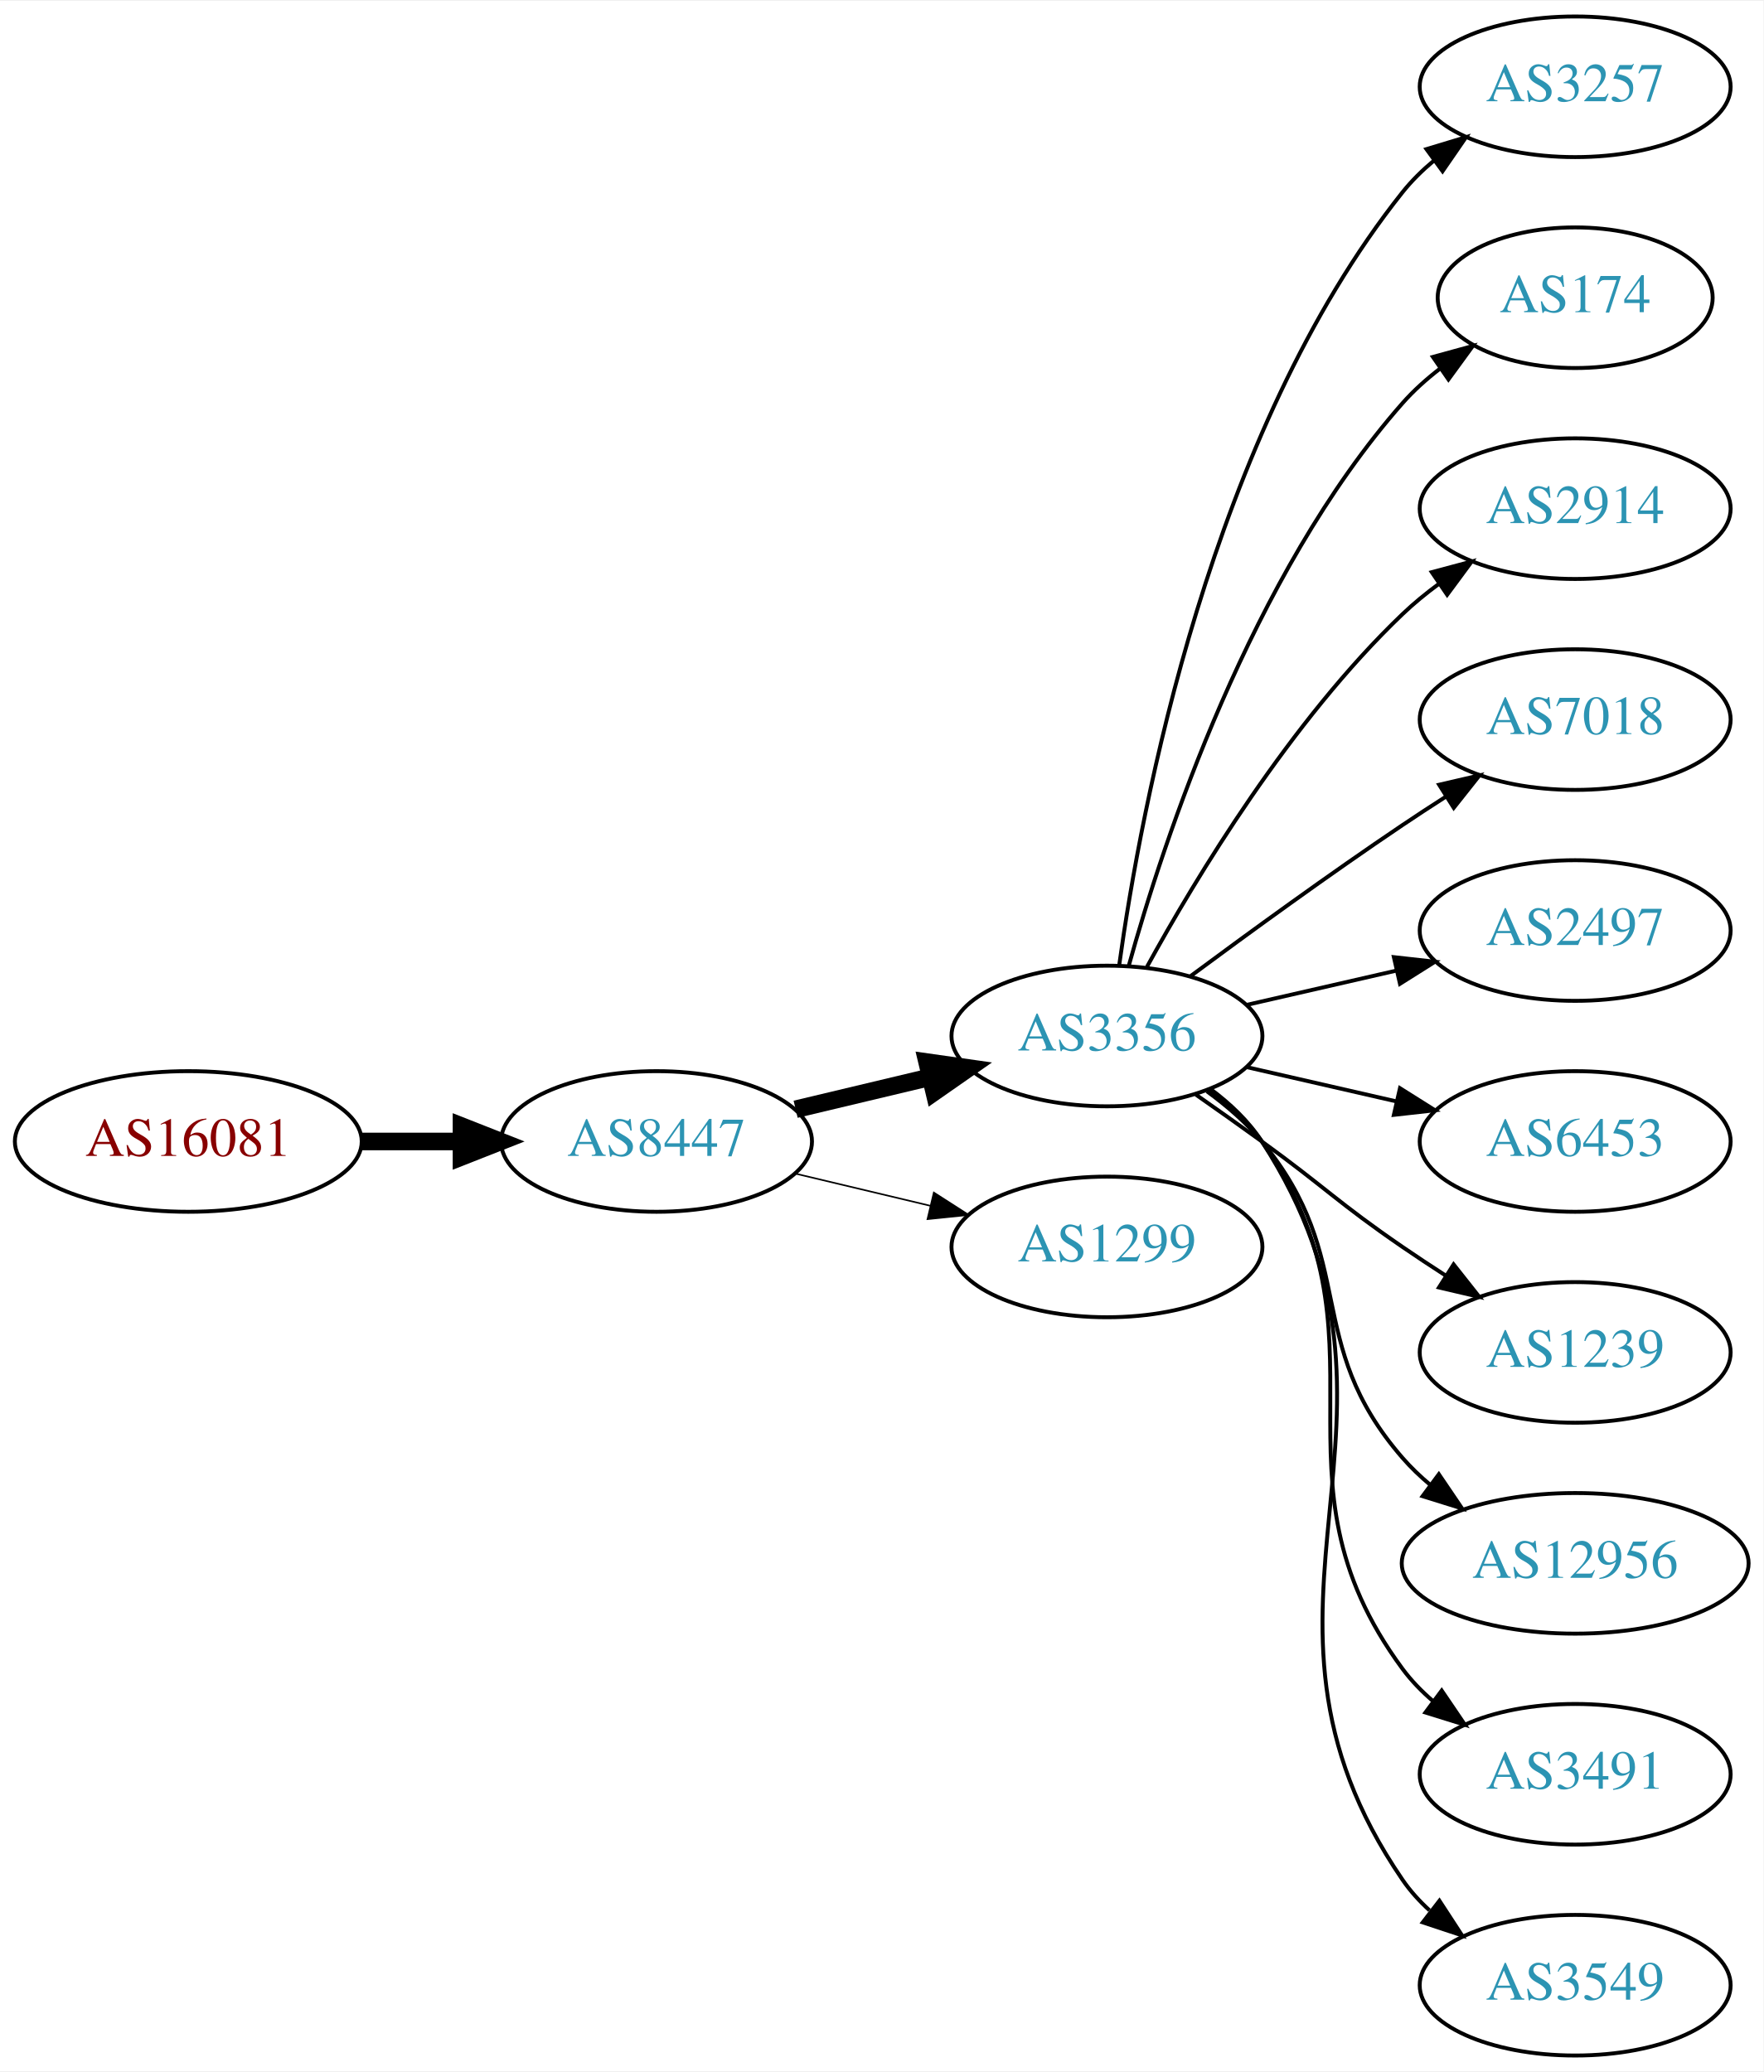
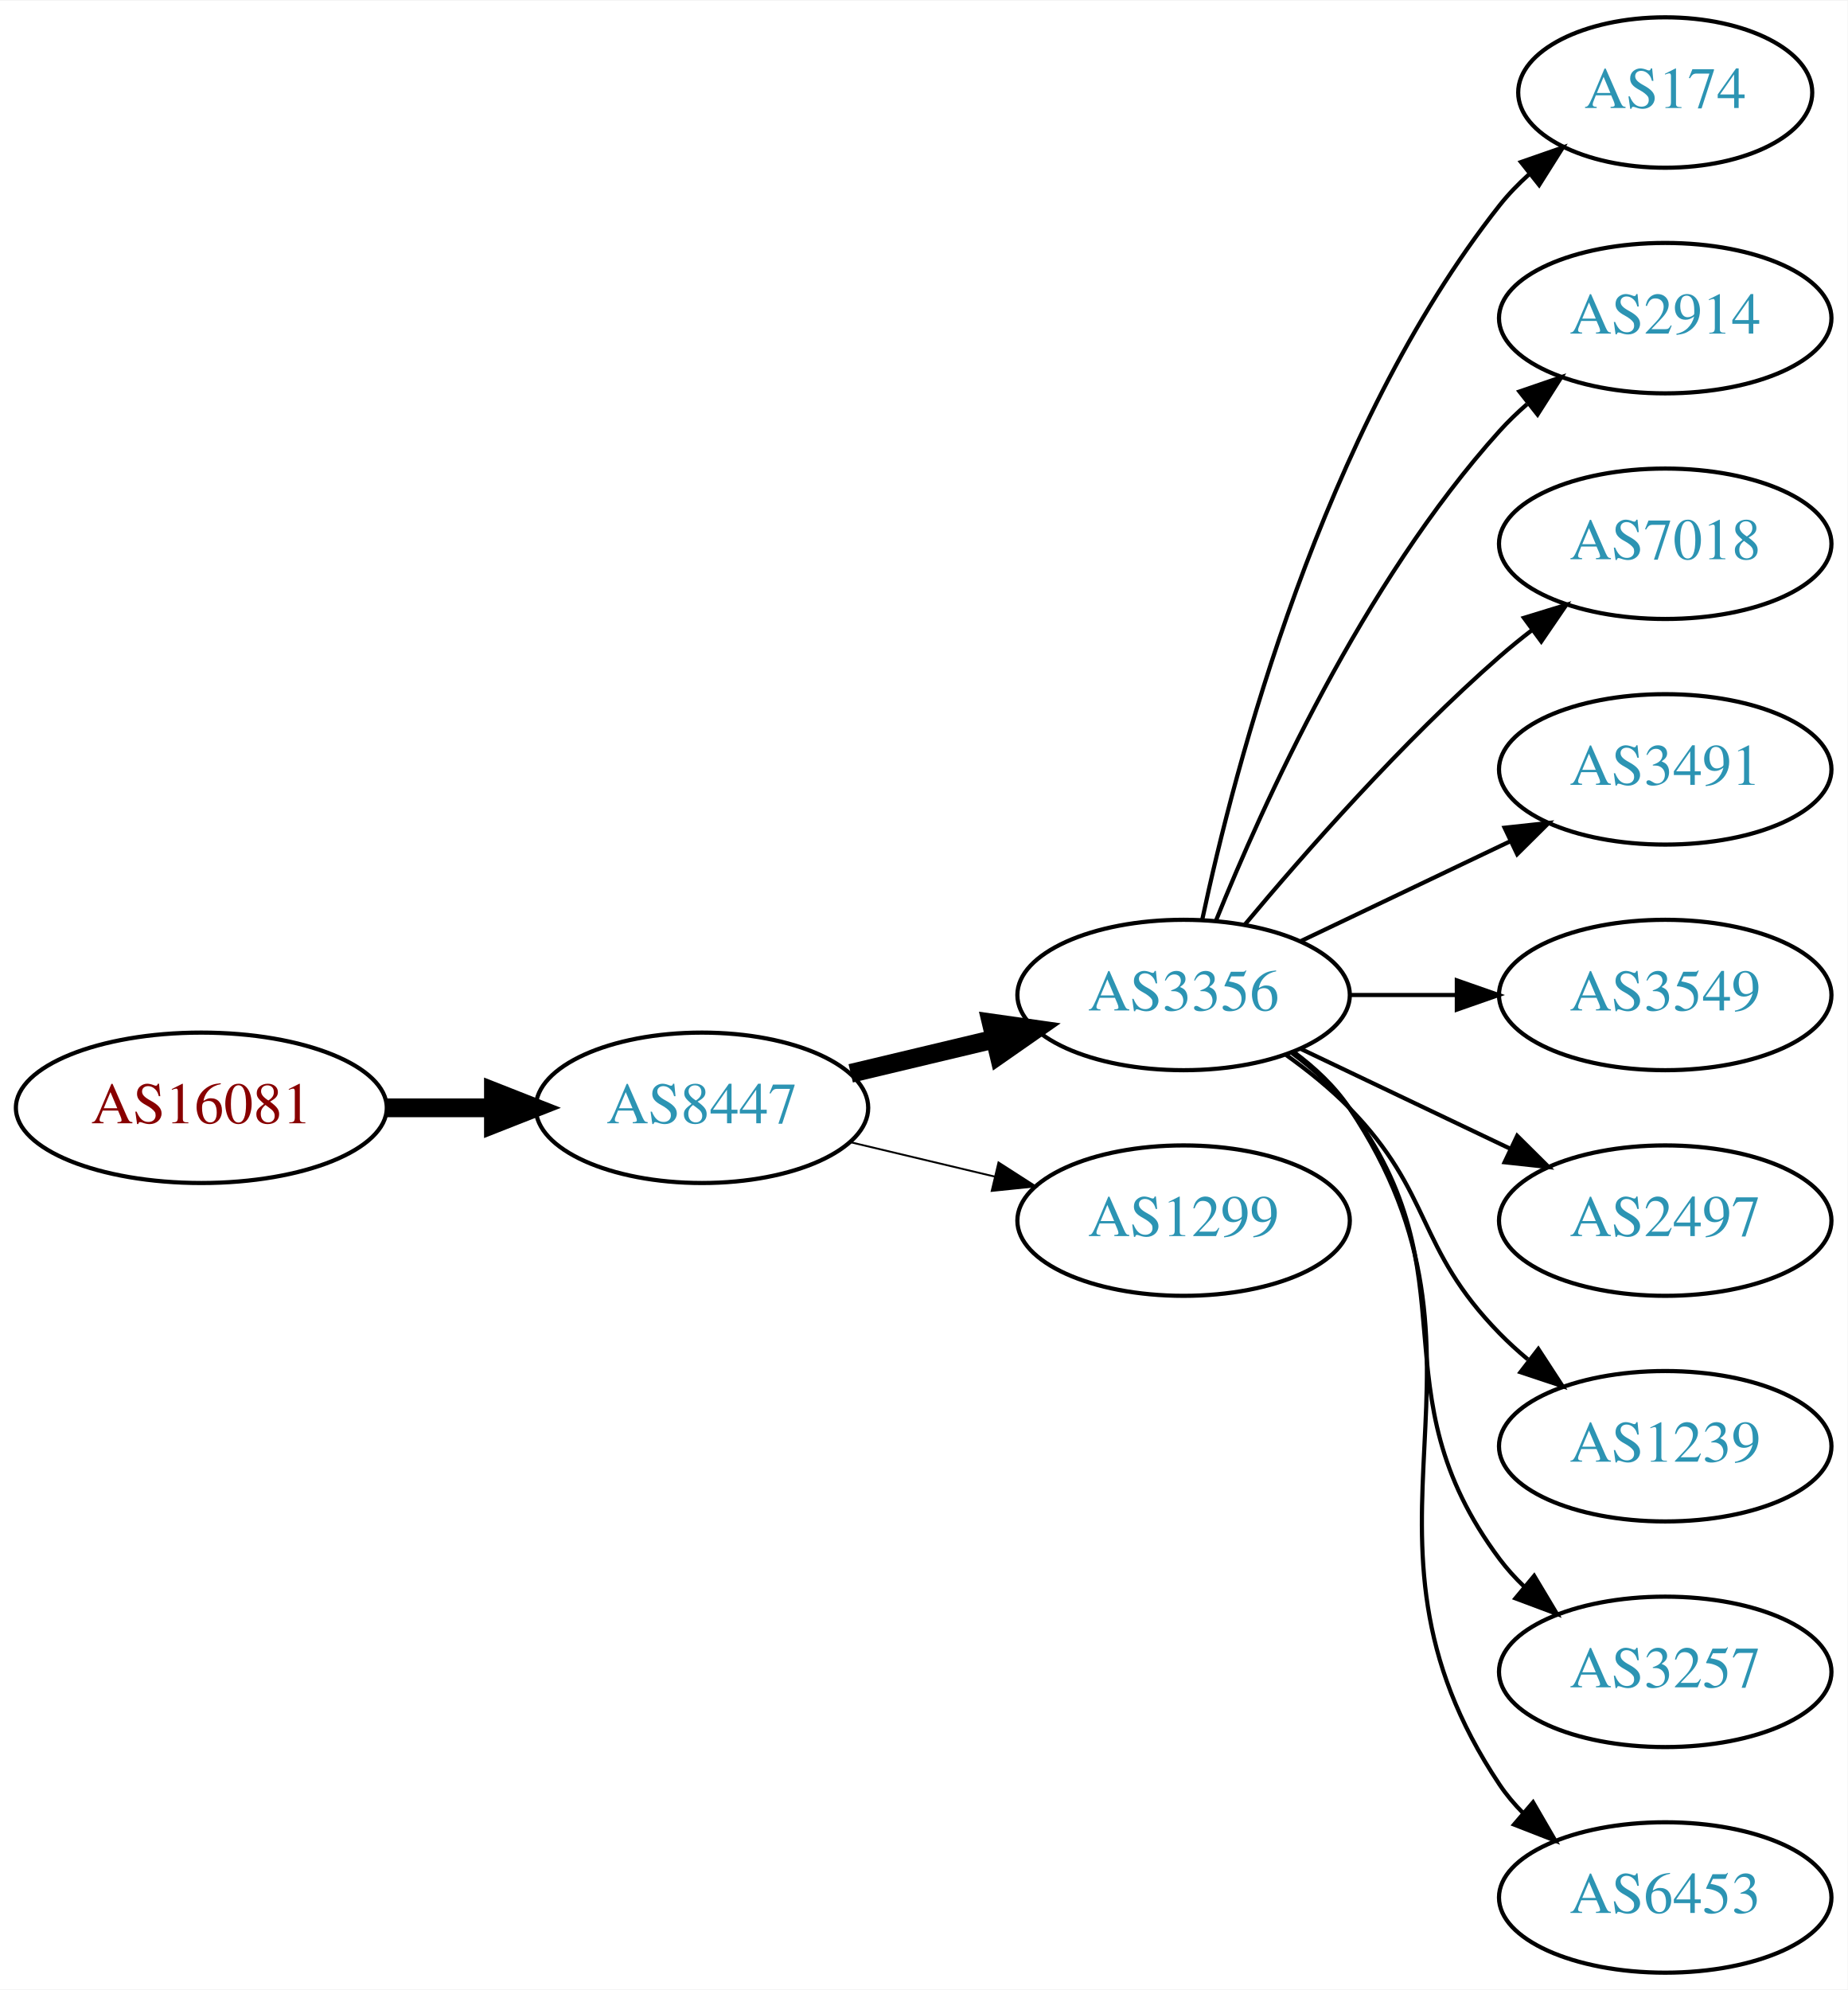
- <svg xmlns="http://www.w3.org/2000/svg" xmlns:xlink="http://www.w3.org/1999/xlink" width="451pt" height="530pt" viewBox="0.00 0.00 451.37 530.00">
-   <g id="graph0" class="graph" transform="scale(1 1) rotate(0) translate(4 526)">
-     <polygon fill="white" stroke="none" points="-4,4 -4,-526 447.37,-526 447.37,4 -4,4" />
+ <svg xmlns="http://www.w3.org/2000/svg" xmlns:xlink="http://www.w3.org/1999/xlink" width="442pt" height="476pt" viewBox="0.00 0.00 442.27 476.00">
+   <g id="graph0" class="graph" transform="scale(1 1) rotate(0) translate(4 472)">
+     <polygon fill="white" stroke="none" points="-4,4 -4,-472 438.271,-472 438.271,4 -4,4" />
    <g id="node1" class="node">
      <g id="a_node1">
        <a xlink:href="/asn/16081" xlink:title="AS16081 ~ Obere Donaustr. 95 [AT]">
-           <ellipse fill="#ffffff" stroke="black" cx="44.196" cy="-234" rx="44.393" ry="18" />
-           <text text-anchor="middle" x="44.196" y="-230.3" font-family="Times,serif" font-size="14.00" fill="#880000">AS16081</text>
+           <ellipse fill="#ffffff" stroke="black" cx="44.196" cy="-207" rx="44.393" ry="18" />
+           <text text-anchor="middle" x="44.196" y="-203.3" font-family="Times,serif" font-size="14.00" fill="#880000">AS16081</text>
        </a>
      </g>
    </g>
    <g id="node2" class="node">
      <g id="a_node2">
        <a xlink:href="/asn/8447" xlink:title="AS8447 ~ A1 Telekom Austria AG [AT]">
-           <ellipse fill="#ffffff" stroke="black" cx="164.039" cy="-234" rx="39.794" ry="18" />
-           <text text-anchor="middle" x="164.039" y="-230.3" font-family="Times,serif" font-size="14.00" fill="#2c94b3">AS8447</text>
+           <ellipse fill="#ffffff" stroke="black" cx="164.039" cy="-207" rx="39.794" ry="18" />
+           <text text-anchor="middle" x="164.039" y="-203.3" font-family="Times,serif" font-size="14.00" fill="#2c94b3">AS8447</text>
        </a>
      </g>
    </g>
    <g id="edge1" class="edge">
-       <path fill="none" stroke="black" stroke-width="4.5" d="M88.407,-234C96.72,-234 105.482,-234 113.965,-234" />
-       <polygon fill="black" stroke="black" stroke-width="4.5" points="114.123,-237.938 124.123,-234 114.123,-230.063 114.123,-237.938" />
+       <path fill="none" stroke="black" stroke-width="4.5" d="M88.407,-207C96.72,-207 105.482,-207 113.965,-207" />
+       <polygon fill="black" stroke="black" stroke-width="4.5" points="114.123,-210.938 124.123,-207 114.123,-203.063 114.123,-210.938" />
    </g>
    <g id="node3" class="node">
      <g id="a_node3">
        <a xlink:href="/asn/3356" xlink:title="AS3356 ~ Level 3 Parent, LLC [US]">
-           <ellipse fill="#ffffff" stroke="black" cx="279.332" cy="-261" rx="39.794" ry="18" />
-           <text text-anchor="middle" x="279.332" y="-257.3" font-family="Times,serif" font-size="14.00" fill="#2c94b3">AS3356</text>
+           <ellipse fill="#ffffff" stroke="black" cx="279.332" cy="-234" rx="39.794" ry="18" />
+           <text text-anchor="middle" x="279.332" y="-230.3" font-family="Times,serif" font-size="14.00" fill="#2c94b3">AS3356</text>
        </a>
      </g>
    </g>
    <g id="edge2" class="edge">
-       <path fill="none" stroke="black" stroke-width="4.5" d="M199.646,-242.248C210.517,-244.838 222.671,-247.735 234.114,-250.462" />
-       <polygon fill="black" stroke="black" stroke-width="4.5" points="233.296,-254.315 243.936,-252.803 235.122,-246.654 233.296,-254.315" />
+       <path fill="none" stroke="black" stroke-width="4.5" d="M199.646,-215.248C210.517,-217.838 222.671,-220.735 234.114,-223.462" />
+       <polygon fill="black" stroke="black" stroke-width="4.5" points="233.296,-227.315 243.936,-225.803 235.122,-219.654 233.296,-227.315" />
    </g>
    <g id="node4" class="node">
      <g id="a_node4">
        <a xlink:href="/asn/1299" xlink:title="AS1299 ~ Telia Carrier [EU]">
-           <ellipse fill="#ffffff" stroke="black" cx="279.332" cy="-207" rx="39.794" ry="18" />
-           <text text-anchor="middle" x="279.332" y="-203.3" font-family="Times,serif" font-size="14.00" fill="#2c94b3">AS1299</text>
+           <ellipse fill="#ffffff" stroke="black" cx="279.332" cy="-180" rx="39.794" ry="18" />
+           <text text-anchor="middle" x="279.332" y="-176.3" font-family="Times,serif" font-size="14.00" fill="#2c94b3">AS1299</text>
        </a>
      </g>
    </g>
    <g id="edge3" class="edge">
-       <path fill="none" stroke="black" stroke-width="0.409" d="M199.646,-225.752C210.517,-223.162 222.671,-220.265 234.114,-217.538" />
-       <polygon fill="black" stroke="black" stroke-width="0.409" points="235.02,-220.92 243.936,-215.197 233.397,-214.111 235.02,-220.92" />
+       <path fill="none" stroke="black" stroke-width="0.45" d="M199.646,-198.752C210.517,-196.162 222.671,-193.265 234.114,-190.538" />
+       <polygon fill="black" stroke="black" stroke-width="0.45" points="235.02,-193.92 243.936,-188.197 233.397,-187.111 235.02,-193.92" />
    </g>
    <g id="node5" class="node">
      <g id="a_node5">
-         <a xlink:href="/asn/3257" xlink:title="AS3257 ~ GTT [DE]">
-           <ellipse fill="#ffffff" stroke="black" cx="399.174" cy="-504" rx="39.794" ry="18" />
-           <text text-anchor="middle" x="399.174" y="-500.3" font-family="Times,serif" font-size="14.00" fill="#2c94b3">AS3257</text>
+         <a xlink:href="/asn/174" xlink:title="AS174 ~ Cogent Communications [US]">
+           <ellipse fill="#ffffff" stroke="black" cx="394.625" cy="-450" rx="35.194" ry="18" />
+           <text text-anchor="middle" x="394.625" y="-446.3" font-family="Times,serif" font-size="14.00" fill="#2c94b3">AS174</text>
        </a>
      </g>
    </g>
    <g id="edge4" class="edge">
-       <path fill="none" stroke="black" d="M282.471,-279.17C287.971,-318.974 305.797,-415.233 354.978,-477 357.319,-479.94 360.074,-482.649 363.04,-485.121" />
-       <polygon fill="black" stroke="black" points="361.105,-488.042 371.246,-491.11 365.232,-482.388 361.105,-488.042" />
+       <path fill="none" stroke="black" d="M283.822,-252.16C291.453,-288.03 312.445,-369.155 354.978,-423 357.058,-425.633 359.463,-428.116 362.036,-430.428" />
+       <polygon fill="black" stroke="black" points="360.092,-433.354 370.099,-436.835 364.447,-427.873 360.092,-433.354" />
    </g>
    <g id="node6" class="node">
      <g id="a_node6">
-         <a xlink:href="/asn/174" xlink:title="AS174 ~ Cogent Communications [US]">
-           <ellipse fill="#ffffff" stroke="black" cx="399.174" cy="-450" rx="35.194" ry="18" />
-           <text text-anchor="middle" x="399.174" y="-446.3" font-family="Times,serif" font-size="14.00" fill="#2c94b3">AS174</text>
+         <a xlink:href="/asn/2914" xlink:title="AS2914 ~ NTT America, Inc. [US]">
+           <ellipse fill="#ffffff" stroke="black" cx="394.625" cy="-396" rx="39.794" ry="18" />
+           <text text-anchor="middle" x="394.625" y="-392.3" font-family="Times,serif" font-size="14.00" fill="#2c94b3">AS2914</text>
        </a>
      </g>
    </g>
    <g id="edge5" class="edge">
-       <path fill="none" stroke="black" d="M284.904,-278.946C293.81,-310.995 316.094,-378.842 354.978,-423 357.805,-426.211 361.107,-429.172 364.602,-431.864" />
-       <polygon fill="black" stroke="black" points="362.759,-434.845 372.977,-437.645 366.736,-429.084 362.759,-434.845" />
+       <path fill="none" stroke="black" d="M287.079,-251.787C298.13,-279.243 322.184,-332.578 354.978,-369 356.98,-371.224 359.199,-373.363 361.532,-375.397" />
+       <polygon fill="black" stroke="black" points="359.73,-378.433 369.751,-381.873 364.062,-372.935 359.73,-378.433" />
    </g>
    <g id="node7" class="node">
      <g id="a_node7">
-         <a xlink:href="/asn/2914" xlink:title="AS2914 ~ NTT America, Inc. [US]">
-           <ellipse fill="#ffffff" stroke="black" cx="399.174" cy="-396" rx="39.794" ry="18" />
-           <text text-anchor="middle" x="399.174" y="-392.3" font-family="Times,serif" font-size="14.00" fill="#2c94b3">AS2914</text>
+         <a xlink:href="/asn/7018" xlink:title="AS7018 ~ AT&amp;T Services, Inc. [US]">
+           <ellipse fill="#ffffff" stroke="black" cx="394.625" cy="-342" rx="39.794" ry="18" />
+           <text text-anchor="middle" x="394.625" y="-338.3" font-family="Times,serif" font-size="14.00" fill="#2c94b3">AS7018</text>
        </a>
      </g>
    </g>
    <g id="edge6" class="edge">
-       <path fill="none" stroke="black" d="M289.573,-278.713C302.118,-301.561 326.295,-341.611 354.978,-369 357.846,-371.739 361.035,-374.347 364.344,-376.785" />
-       <polygon fill="black" stroke="black" points="362.468,-379.742 372.704,-382.477 366.407,-373.956 362.468,-379.742" />
+       <path fill="none" stroke="black" d="M293.962,-250.817C308.244,-267.929 331.791,-294.745 354.978,-315 357.444,-317.154 360.082,-319.294 362.78,-321.372" />
+       <polygon fill="black" stroke="black" points="360.805,-324.264 370.934,-327.37 364.953,-318.625 360.805,-324.264" />
    </g>
    <g id="node8" class="node">
      <g id="a_node8">
-         <a xlink:href="/asn/7018" xlink:title="AS7018 ~ AT&amp;T Services, Inc. [US]">
-           <ellipse fill="#ffffff" stroke="black" cx="399.174" cy="-342" rx="39.794" ry="18" />
-           <text text-anchor="middle" x="399.174" y="-338.3" font-family="Times,serif" font-size="14.00" fill="#2c94b3">AS7018</text>
+         <a xlink:href="/asn/3491" xlink:title="AS3491 ~ PCCW Global, Inc. [US]">
+           <ellipse fill="#ffffff" stroke="black" cx="394.625" cy="-288" rx="39.794" ry="18" />
+           <text text-anchor="middle" x="394.625" y="-284.3" font-family="Times,serif" font-size="14.00" fill="#2c94b3">AS3491</text>
        </a>
      </g>
    </g>
    <g id="edge7" class="edge">
-       <path fill="none" stroke="black" d="M300.662,-276.277C315.524,-287.304 336.269,-302.407 354.978,-315 358.527,-317.389 362.277,-319.839 366.026,-322.242" />
-       <polygon fill="black" stroke="black" points="364.352,-325.325 374.674,-327.712 368.094,-319.409 364.352,-325.325" />
+       <path fill="none" stroke="black" d="M307.468,-246.934C322.462,-254.081 341.283,-263.052 357.506,-270.785" />
+       <polygon fill="black" stroke="black" points="356.177,-274.028 366.71,-275.171 359.188,-267.709 356.177,-274.028" />
    </g>
    <g id="node9" class="node">
      <g id="a_node9">
-         <a xlink:href="/asn/2497" xlink:title="AS2497 ~ Internet Initiative Japan Inc. [JP]">
-           <ellipse fill="#ffffff" stroke="black" cx="399.174" cy="-288" rx="39.794" ry="18" />
-           <text text-anchor="middle" x="399.174" y="-284.3" font-family="Times,serif" font-size="14.00" fill="#2c94b3">AS2497</text>
+         <a xlink:href="/asn/3549" xlink:title="AS3549 ~ Level 3 Parent, LLC [US]">
+           <ellipse fill="#ffffff" stroke="black" cx="394.625" cy="-234" rx="39.794" ry="18" />
+           <text text-anchor="middle" x="394.625" y="-230.3" font-family="Times,serif" font-size="14.00" fill="#2c94b3">AS3549</text>
        </a>
      </g>
    </g>
    <g id="edge8" class="edge">
-       <path fill="none" stroke="black" d="M315.051,-268.955C327.051,-271.704 340.672,-274.825 353.364,-277.733" />
-       <polygon fill="black" stroke="black" points="352.767,-281.187 363.296,-280.009 354.33,-274.364 352.767,-281.187" />
+       <path fill="none" stroke="black" d="M319.004,-234C327.207,-234 335.971,-234 344.503,-234" />
+       <polygon fill="black" stroke="black" points="344.742,-237.5 354.742,-234 344.742,-230.5 344.742,-237.5" />
    </g>
    <g id="node10" class="node">
      <g id="a_node10">
-         <a xlink:href="/asn/6453" xlink:title="AS6453 ~ TATA COMMUNICATIONS (AMERICA) INC [US]">
-           <ellipse fill="#ffffff" stroke="black" cx="399.174" cy="-234" rx="39.794" ry="18" />
-           <text text-anchor="middle" x="399.174" y="-230.3" font-family="Times,serif" font-size="14.00" fill="#2c94b3">AS6453</text>
+         <a xlink:href="/asn/2497" xlink:title="AS2497 ~ Internet Initiative Japan Inc. [JP]">
+           <ellipse fill="#ffffff" stroke="black" cx="394.625" cy="-180" rx="39.794" ry="18" />
+           <text text-anchor="middle" x="394.625" y="-176.3" font-family="Times,serif" font-size="14.00" fill="#2c94b3">AS2497</text>
        </a>
      </g>
    </g>
    <g id="edge9" class="edge">
-       <path fill="none" stroke="black" d="M315.051,-253.045C327.051,-250.296 340.672,-247.175 353.364,-244.267" />
-       <polygon fill="black" stroke="black" points="354.33,-247.636 363.296,-241.991 352.767,-240.813 354.33,-247.636" />
+       <path fill="none" stroke="black" d="M307.468,-221.066C322.462,-213.919 341.283,-204.948 357.506,-197.215" />
+       <polygon fill="black" stroke="black" points="359.188,-200.291 366.71,-192.829 356.177,-193.972 359.188,-200.291" />
    </g>
    <g id="node11" class="node">
      <g id="a_node11">
        <a xlink:href="/asn/1239" xlink:title="AS1239 ~ Sprint [US]">
-           <ellipse fill="#ffffff" stroke="black" cx="399.174" cy="-180" rx="39.794" ry="18" />
-           <text text-anchor="middle" x="399.174" y="-176.3" font-family="Times,serif" font-size="14.00" fill="#2c94b3">AS1239</text>
+           <ellipse fill="#ffffff" stroke="black" cx="394.625" cy="-126" rx="39.794" ry="18" />
+           <text text-anchor="middle" x="394.625" y="-122.3" font-family="Times,serif" font-size="14.00" fill="#2c94b3">AS1239</text>
        </a>
      </g>
    </g>
    <g id="edge10" class="edge">
-       <path fill="none" stroke="black" d="M302.089,-245.991C307.623,-242.121 313.542,-237.936 318.978,-234 335.178,-222.271 338.483,-218.311 354.978,-207 358.506,-204.581 362.244,-202.111 365.985,-199.698" />
-       <polygon fill="black" stroke="black" points="368.057,-202.528 374.626,-194.216 364.307,-196.618 368.057,-202.528" />
+       <path fill="none" stroke="black" d="M303.926,-219.611C309.182,-215.852 314.513,-211.563 318.978,-207 339.151,-186.383 334.806,-173.617 354.978,-153 357.071,-150.861 359.354,-148.782 361.731,-146.79" />
+       <polygon fill="black" stroke="black" points="364.249,-149.268 370.031,-140.389 359.974,-143.725 364.249,-149.268" />
    </g>
    <g id="node12" class="node">
      <g id="a_node12">
-         <a xlink:href="/asn/12956" xlink:title="AS12956 ~ TELXIUS [ES]">
-           <ellipse fill="#ffffff" stroke="black" cx="399.174" cy="-126" rx="44.393" ry="18" />
-           <text text-anchor="middle" x="399.174" y="-122.3" font-family="Times,serif" font-size="14.00" fill="#2c94b3">AS12956</text>
+         <a xlink:href="/asn/3257" xlink:title="AS3257 ~ GTT [DE]">
+           <ellipse fill="#ffffff" stroke="black" cx="394.625" cy="-72" rx="39.794" ry="18" />
+           <text text-anchor="middle" x="394.625" y="-68.3" font-family="Times,serif" font-size="14.00" fill="#2c94b3">AS3257</text>
        </a>
      </g>
    </g>
    <g id="edge11" class="edge">
-       <path fill="none" stroke="black" d="M304.912,-246.844C310.007,-243.128 315.02,-238.799 318.978,-234 344.043,-203.606 329.144,-182.742 354.978,-153 357.124,-150.53 359.552,-148.209 362.135,-146.047" />
-       <polygon fill="black" stroke="black" points="364.281,-148.814 370.227,-140.044 360.11,-143.192 364.281,-148.814" />
+       <path fill="none" stroke="black" d="M305.262,-220.118C310.338,-216.389 315.256,-211.984 318.978,-207 349.249,-166.458 324.707,-139.542 354.978,-99 356.723,-96.664 358.73,-94.455 360.893,-92.383" />
+       <polygon fill="black" stroke="black" points="363.253,-94.973 368.694,-85.882 358.771,-89.595 363.253,-94.973" />
    </g>
    <g id="node13" class="node">
      <g id="a_node13">
-         <a xlink:href="/asn/3491" xlink:title="AS3491 ~ PCCW Global, Inc. [US]">
-           <ellipse fill="#ffffff" stroke="black" cx="399.174" cy="-72" rx="39.794" ry="18" />
-           <text text-anchor="middle" x="399.174" y="-68.3" font-family="Times,serif" font-size="14.00" fill="#2c94b3">AS3491</text>
+         <a xlink:href="/asn/6453" xlink:title="AS6453 ~ TATA COMMUNICATIONS (AMERICA) INC [US]">
+           <ellipse fill="#ffffff" stroke="black" cx="394.625" cy="-18" rx="39.794" ry="18" />
+           <text text-anchor="middle" x="394.625" y="-14.3" font-family="Times,serif" font-size="14.00" fill="#2c94b3">AS6453</text>
        </a>
      </g>
    </g>
    <g id="edge12" class="edge">
-       <path fill="none" stroke="black" d="M305.491,-247.284C310.555,-243.545 315.411,-239.096 318.978,-234 354.592,-183.131 318.075,-148.941 354.978,-99 357.212,-95.977 359.894,-93.214 362.815,-90.707" />
-       <polygon fill="black" stroke="black" points="365.01,-93.437 370.959,-84.669 360.841,-87.814 365.01,-93.437" />
-     </g>
-     <g id="node14" class="node">
-       <g id="a_node14">
-         <a xlink:href="/asn/3549" xlink:title="AS3549 ~ Level 3 Parent, LLC [US]">
-           <ellipse fill="#ffffff" stroke="black" cx="399.174" cy="-18" rx="39.794" ry="18" />
-           <text text-anchor="middle" x="399.174" y="-14.3" font-family="Times,serif" font-size="14.00" fill="#2c94b3">AS3549</text>
-         </a>
-       </g>
-     </g>
-     <g id="edge13" class="edge">
-       <path fill="none" stroke="black" d="M305.768,-247.47C310.818,-243.722 315.597,-239.221 318.978,-234 365.453,-162.222 306.682,-115.566 354.978,-45 356.926,-42.154 359.283,-39.548 361.879,-37.176" />
-       <polygon fill="black" stroke="black" points="364.431,-39.628 370.215,-30.752 360.158,-34.083 364.431,-39.628" />
+       <path fill="none" stroke="black" d="M305.651,-220.393C310.707,-216.649 315.518,-212.169 318.978,-207 360.003,-145.706 313.954,-106.294 354.978,-45 356.6,-42.577 358.519,-40.305 360.621,-38.19" />
+       <polygon fill="black" stroke="black" points="362.988,-40.771 368.306,-31.607 358.434,-35.454 362.988,-40.771" />
    </g>
  </g>
</svg>
